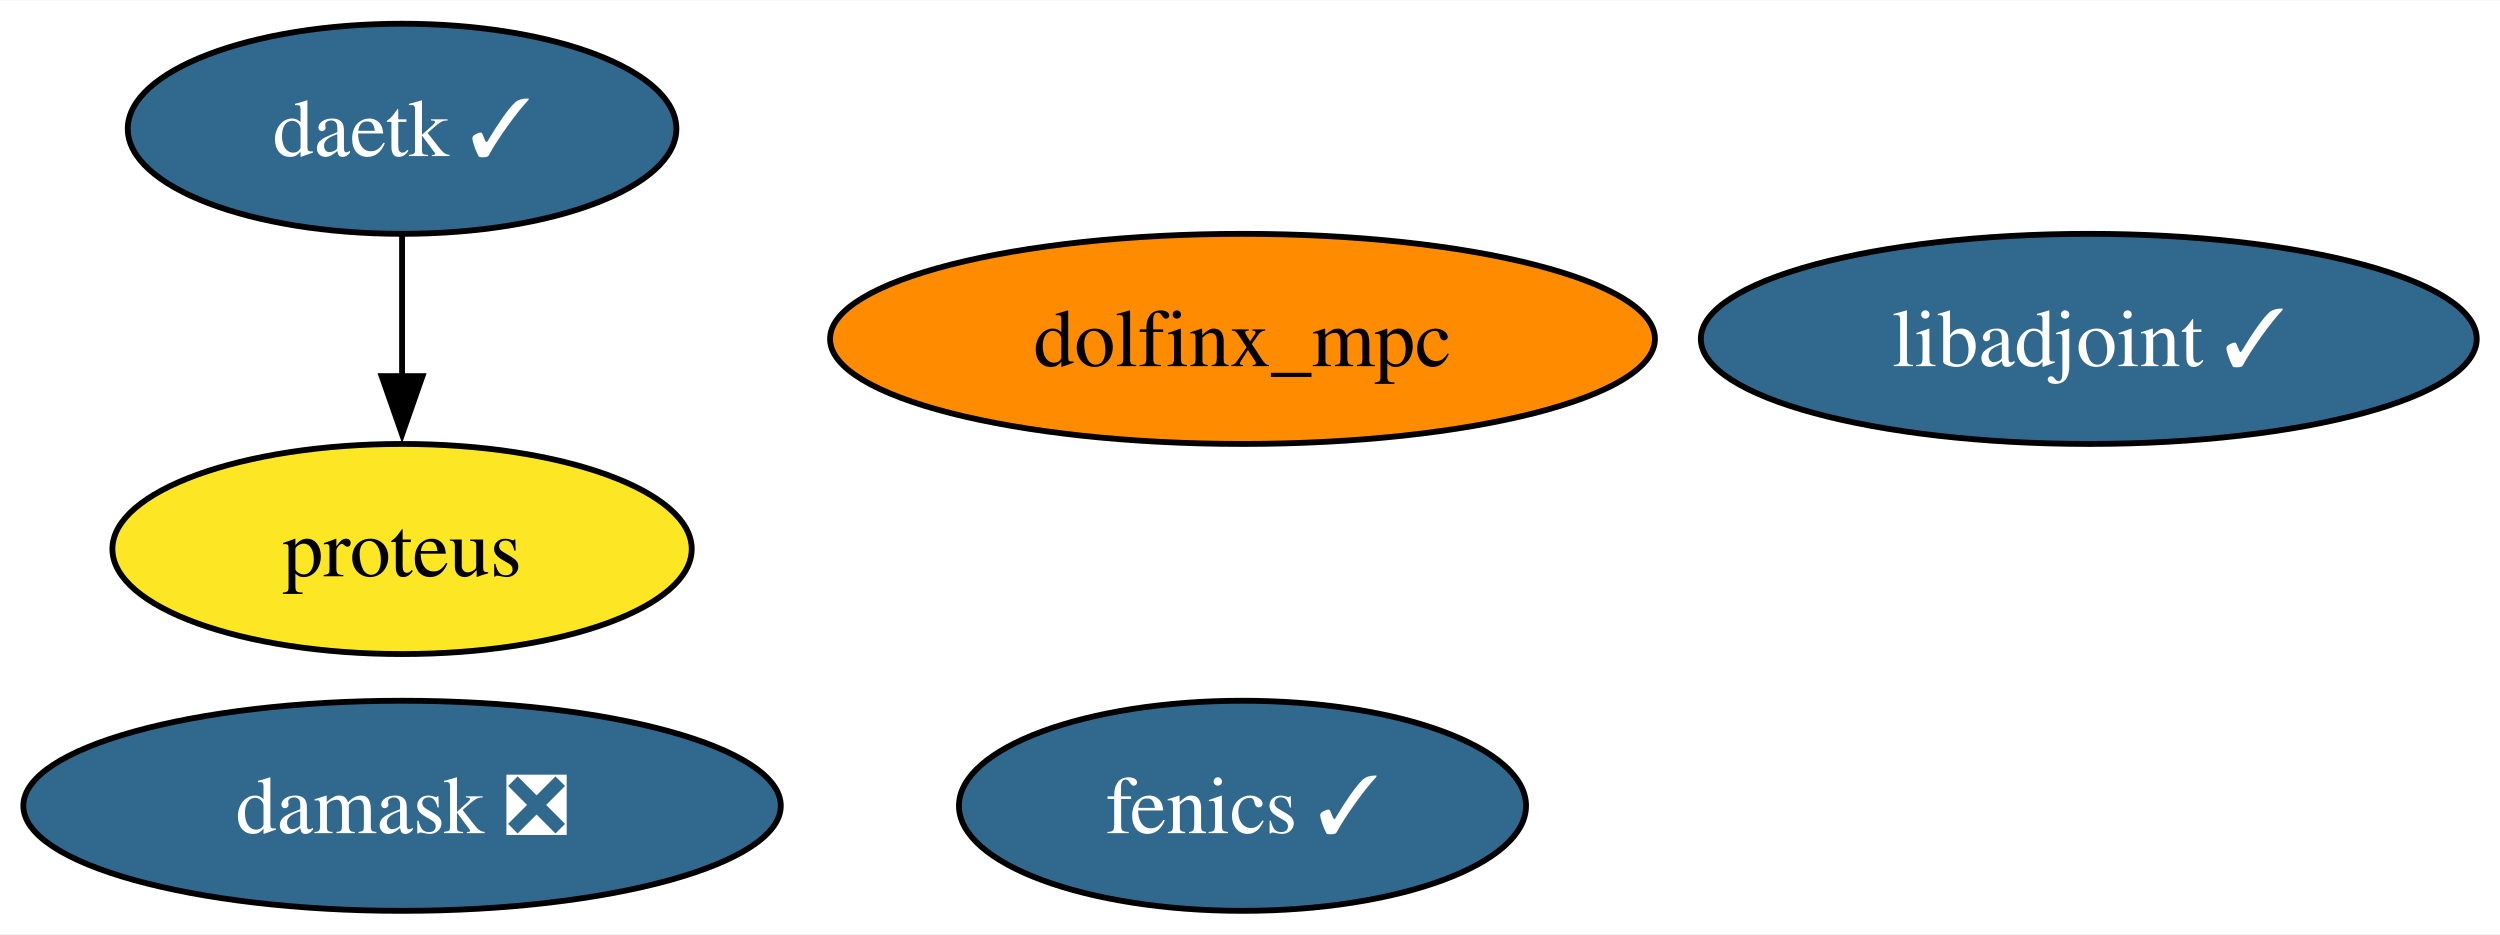
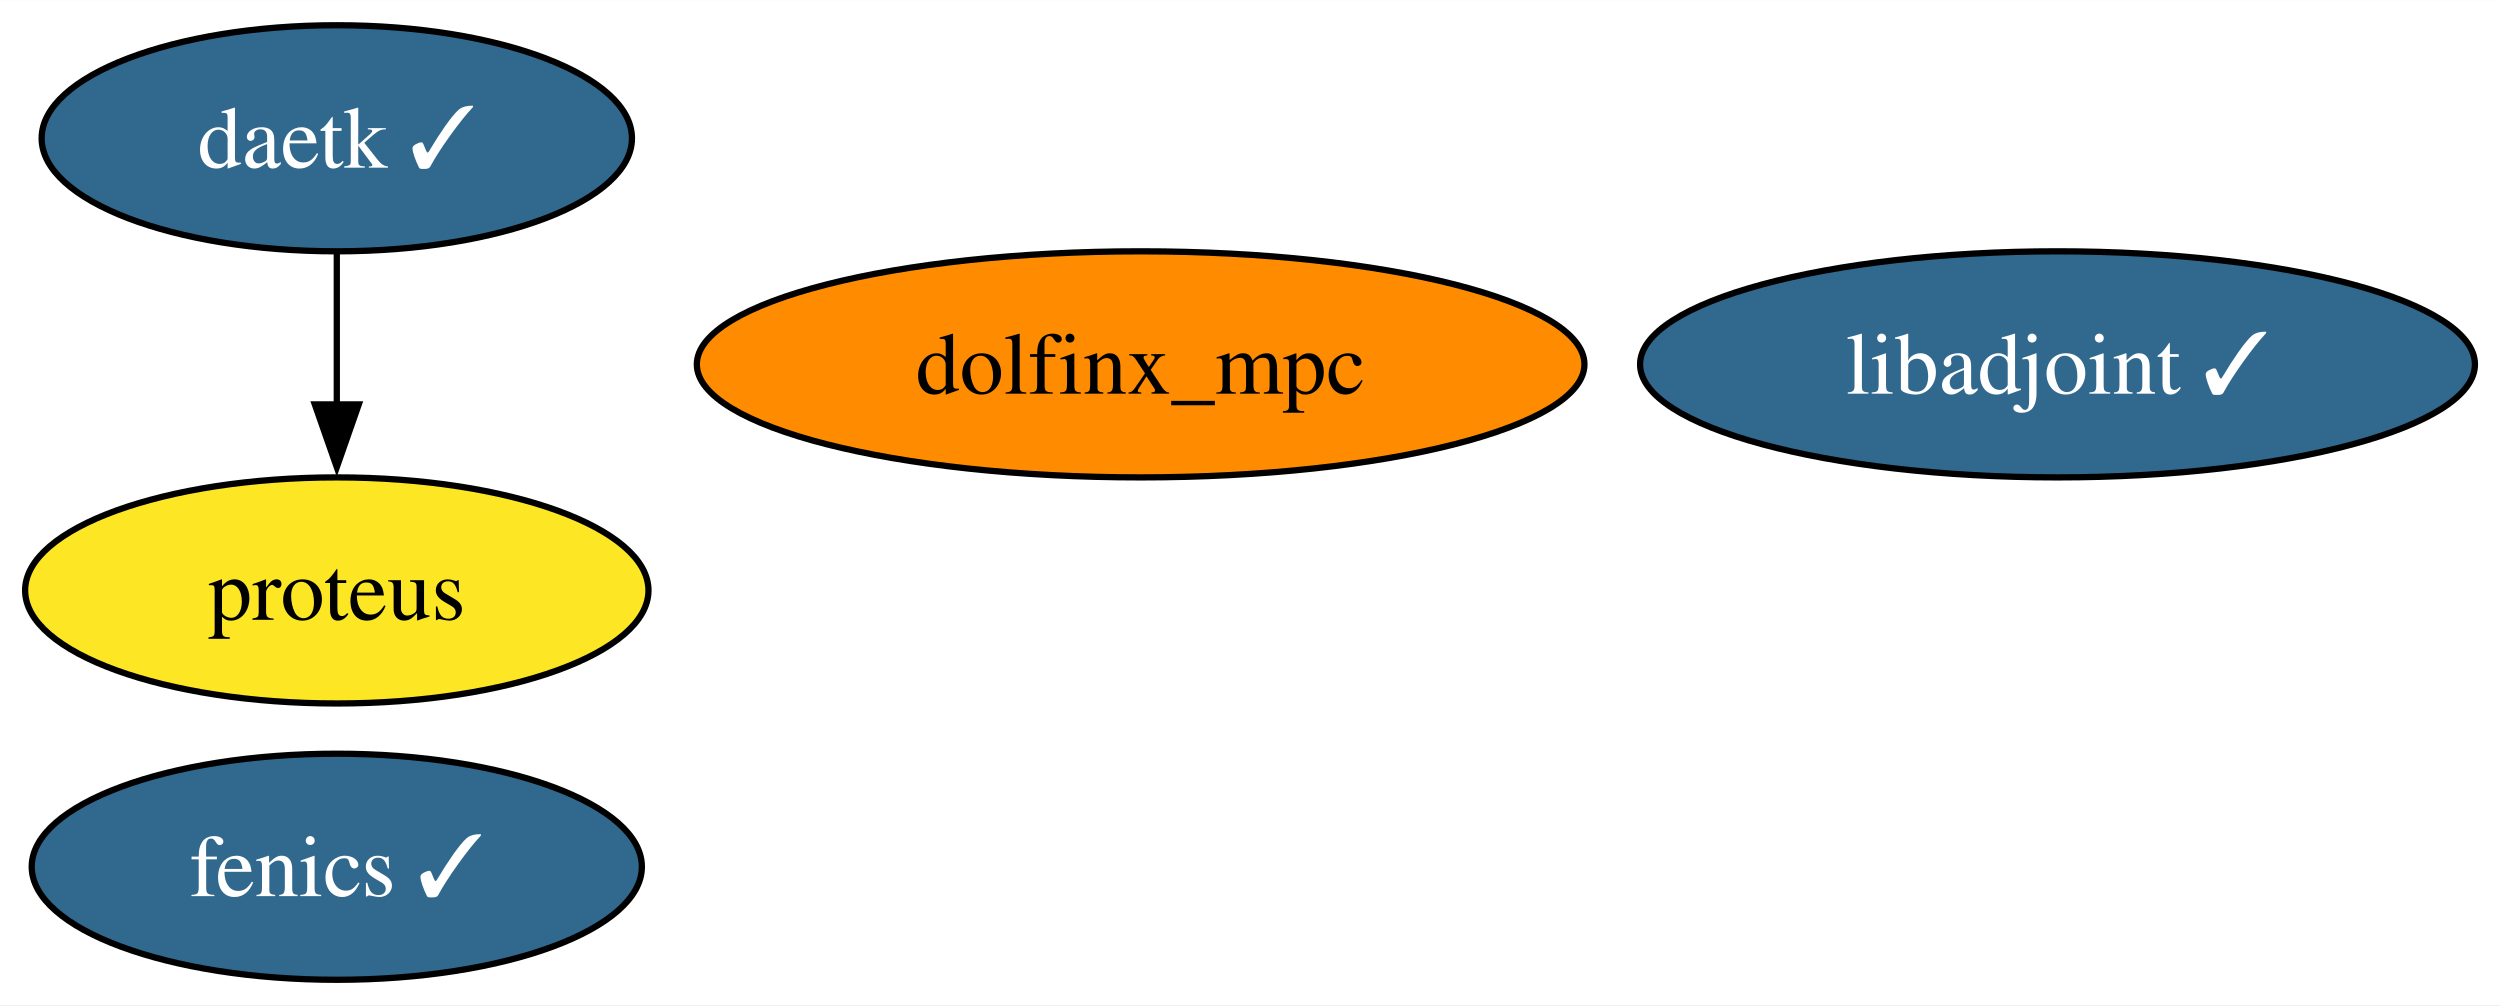
- <svg xmlns="http://www.w3.org/2000/svg" xmlns:xlink="http://www.w3.org/1999/xlink" width="428pt" height="160pt" viewBox="0.00 0.00 428.35 160.00">
+ <svg xmlns="http://www.w3.org/2000/svg" xmlns:xlink="http://www.w3.org/1999/xlink" width="398pt" height="160pt" viewBox="0.00 0.00 398.09 160.00">
  <g id="graph0" class="graph" transform="scale(1 1) rotate(0) translate(4 156)">
-     <polygon fill="white" stroke="none" points="-4,4 -4,-156 424.35,-156 424.35,4 -4,4" />
+     <polygon fill="white" stroke="none" points="-4,4 -4,-156 394.09,-156 394.09,4 -4,4" />
    <g id="node1" class="node">
      <g id="a_node1">
        <a xlink:href="https://github.com/conda-forge/fenics-feedstock/pull/198" xlink:title="fenics ✓">
-           <ellipse fill="#31688e" stroke="black" cx="208.89" cy="-18" rx="48.58" ry="18" />
-           <text text-anchor="middle" x="208.89" y="-13.32" font-family="Times,serif" font-size="14.00" fill="white">fenics ✓</text>
+           <ellipse fill="#31688e" stroke="black" cx="49.63" cy="-18" rx="48.58" ry="18" />
+           <text text-anchor="middle" x="49.63" y="-13.32" font-family="Times,serif" font-size="14.00" fill="white">fenics ✓</text>
        </a>
      </g>
    </g>
    <g id="node2" class="node">
      <g id="a_node2">
        <a xlink:href="https://github.com/conda-forge/libadjoint-feedstock/pull/40" xlink:title="libadjoint ✓">
-           <ellipse fill="#31688e" stroke="black" cx="353.89" cy="-98" rx="66.47" ry="18" />
-           <text text-anchor="middle" x="353.89" y="-93.33" font-family="Times,serif" font-size="14.00" fill="white">libadjoint ✓</text>
+           <ellipse fill="#31688e" stroke="black" cx="323.63" cy="-98" rx="66.47" ry="18" />
+           <text text-anchor="middle" x="323.63" y="-93.33" font-family="Times,serif" font-size="14.00" fill="white">libadjoint ✓</text>
        </a>
      </g>
    </g>
    <g id="node3" class="node">
      <g id="a_node3">
        <a xlink:href="https://github.com/conda-forge/daetk-feedstock/pull/15" xlink:title="daetk ✓">
-           <ellipse fill="#31688e" stroke="black" cx="64.89" cy="-134" rx="47" ry="18" />
-           <text text-anchor="middle" x="64.89" y="-129.32" font-family="Times,serif" font-size="14.00" fill="white">daetk ✓</text>
+           <ellipse fill="#31688e" stroke="black" cx="49.63" cy="-134" rx="47" ry="18" />
+           <text text-anchor="middle" x="49.63" y="-129.32" font-family="Times,serif" font-size="14.00" fill="white">daetk ✓</text>
        </a>
      </g>
    </g>
    <g id="node4" class="node">
      <g id="a_node4">
        <a xlink:href="https://github.com/conda-forge/proteus-feedstock" xlink:title="proteus">
-           <ellipse fill="#fde725" stroke="black" cx="64.89" cy="-62" rx="49.63" ry="18" />
-           <text text-anchor="middle" x="64.89" y="-57.33" font-family="Times,serif" font-size="14.00">proteus</text>
+           <ellipse fill="#fde725" stroke="black" cx="49.63" cy="-62" rx="49.63" ry="18" />
+           <text text-anchor="middle" x="49.63" y="-57.33" font-family="Times,serif" font-size="14.00">proteus</text>
        </a>
      </g>
    </g>
    <g id="edge1" class="edge">
-       <path fill="none" stroke="black" d="M64.89,-115.7C64.89,-108.41 64.89,-99.73 64.89,-91.54" />
-       <polygon fill="black" stroke="black" points="68.39,-91.62 64.89,-81.62 61.39,-91.62 68.39,-91.62" />
+       <path fill="none" stroke="black" d="M49.63,-115.7C49.63,-108.41 49.63,-99.73 49.63,-91.54" />
+       <polygon fill="black" stroke="black" points="53.13,-91.62 49.63,-81.62 46.13,-91.62 53.13,-91.62" />
    </g>
    <g id="node5" class="node">
      <g id="a_node5">
-         <a xlink:href="https://github.com/conda-forge/damask-feedstock/pull/155" xlink:title="damask ❎">
-           <ellipse fill="#31688e" stroke="black" cx="64.89" cy="-18" rx="64.89" ry="18" />
-           <text text-anchor="middle" x="64.89" y="-13.32" font-family="Times,serif" font-size="14.00" fill="white">damask ❎</text>
-         </a>
-       </g>
-     </g>
-     <g id="node6" class="node">
-       <g id="a_node6">
        <a xlink:href="https://github.com/conda-forge/dolfinx_mpc-feedstock" xlink:title="dolfinx_mpc">
-           <ellipse fill="#ff8c00" stroke="black" cx="208.89" cy="-98" rx="70.67" ry="18" />
-           <text text-anchor="middle" x="208.89" y="-93.33" font-family="Times,serif" font-size="14.00">dolfinx_mpc</text>
+           <ellipse fill="#ff8c00" stroke="black" cx="177.63" cy="-98" rx="70.67" ry="18" />
+           <text text-anchor="middle" x="177.63" y="-93.33" font-family="Times,serif" font-size="14.00">dolfinx_mpc</text>
        </a>
      </g>
    </g>
  </g>
</svg>
